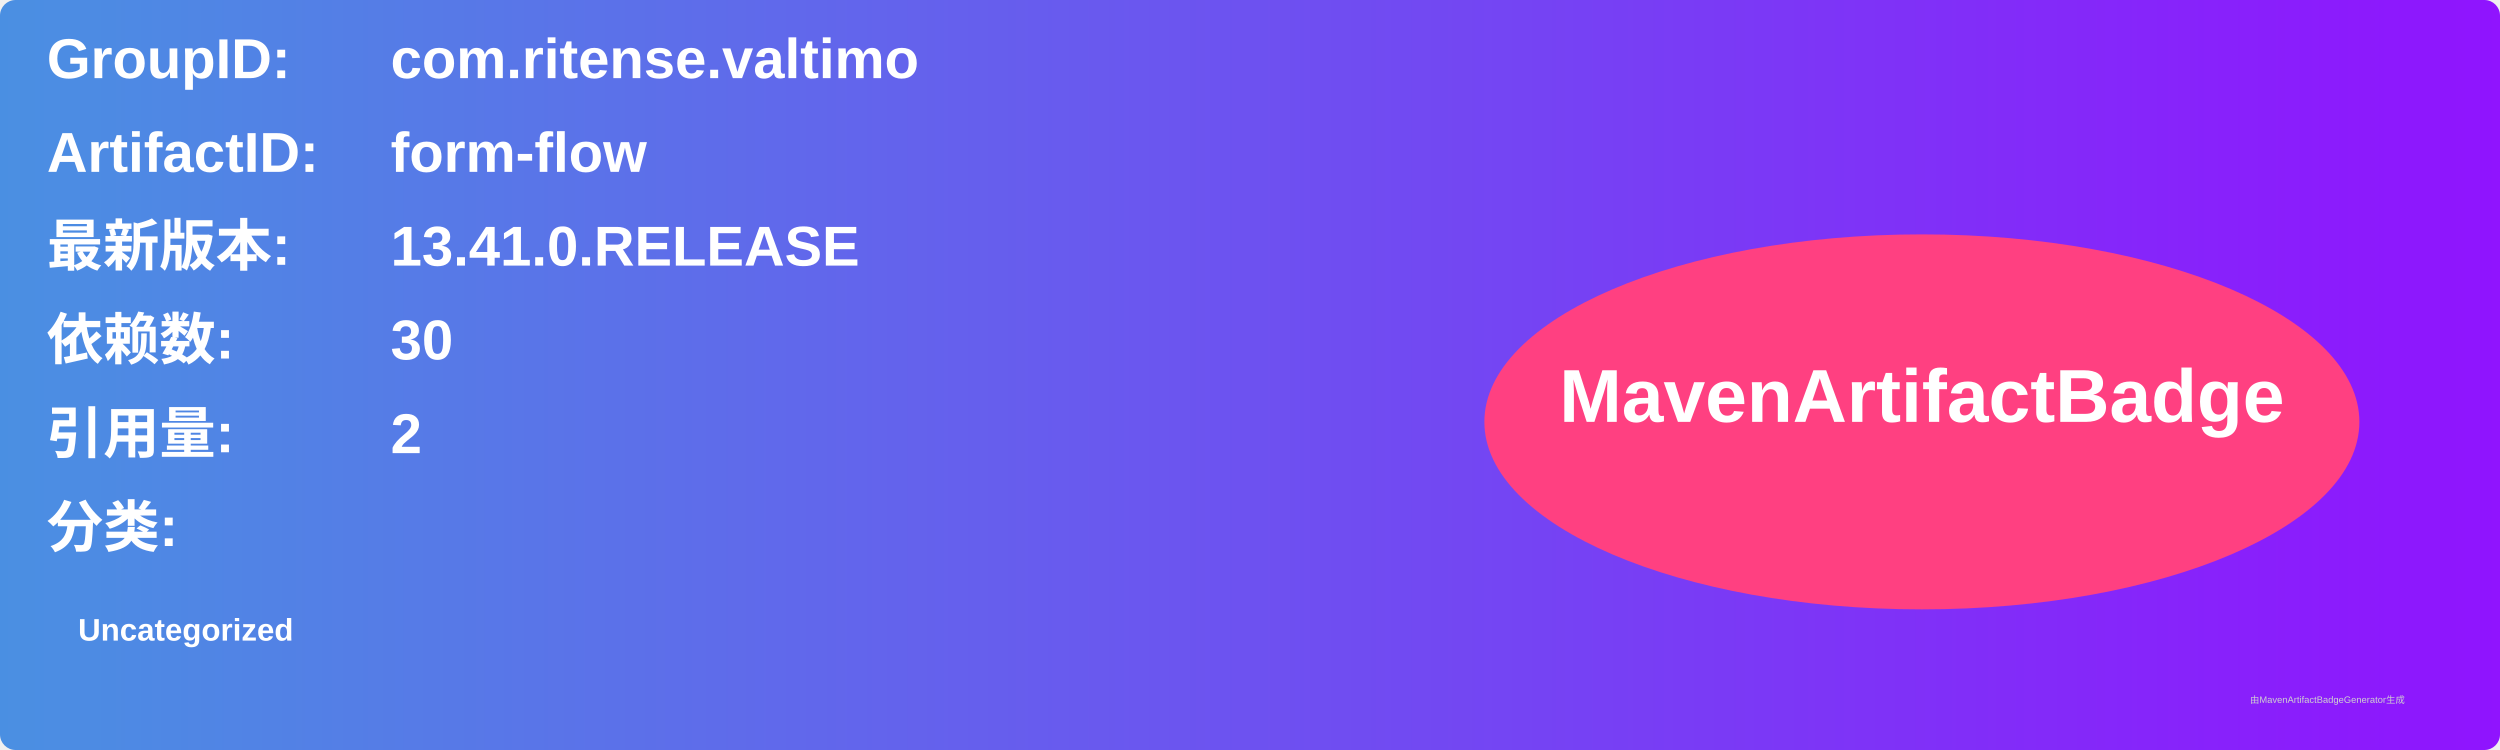
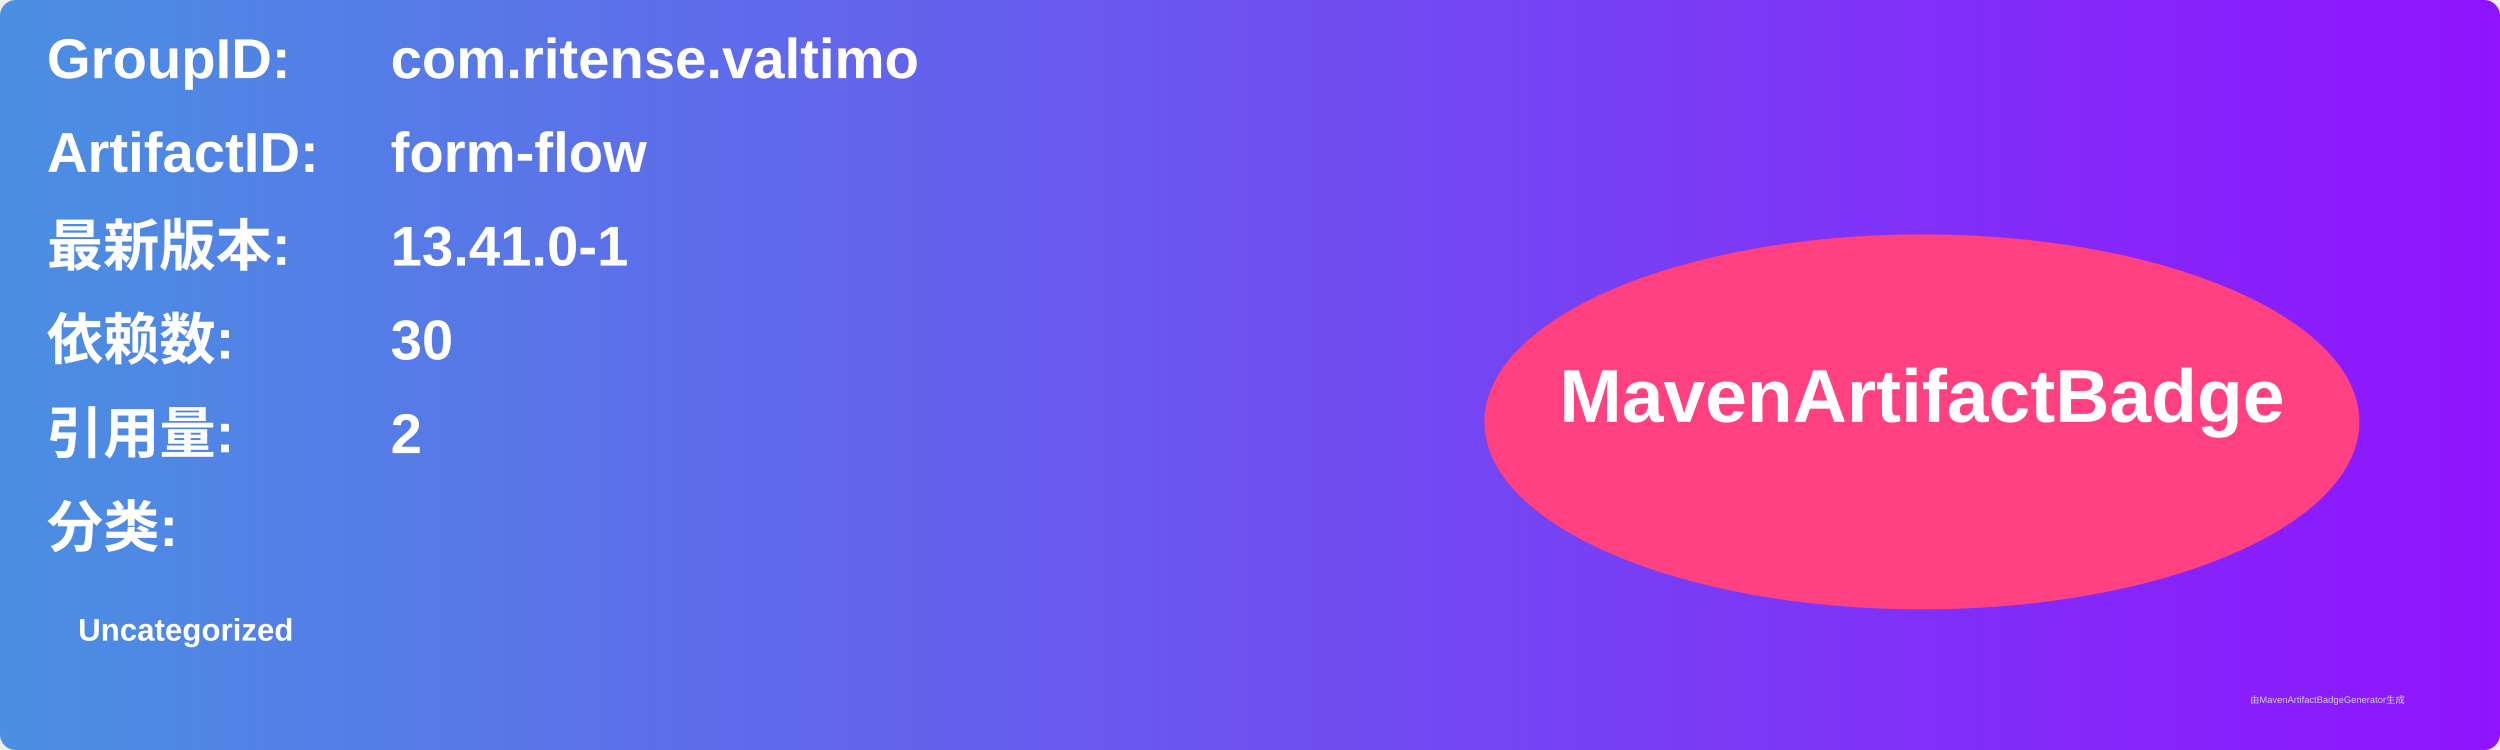
<svg xmlns="http://www.w3.org/2000/svg" width="800" height="240" viewBox="0 0 800 240">
  <linearGradient id="grad" x1="0%" y1="0%" x2="100%" y2="0%">
    <stop offset="0%" stop-color="#4a90e2" />
    <stop offset="100%" stop-color="#9013fe" />
  </linearGradient>
  <rect width="100%" height="100%" rx="5" ry="5" fill="url(#grad)" />
  <g transform="translate(15, 15)">
    <text x="0" y="10" font-family="Arial" font-size="18" fill="white" font-weight="bold" width="260">GroupID:</text>
    <text x="110" y="10" font-family="Arial" font-size="18" fill="white" font-weight="bold" width="460">com.ritense.valtimo</text>
    <text x="0" y="40" font-family="Arial" font-size="18" fill="white" font-weight="bold" width="260">ArtifactID:</text>
    <text x="110" y="40" font-family="Arial" font-size="18" fill="white" font-weight="bold" width="460">form-flow</text>
    <text x="0" y="70" font-family="Arial" font-size="18" fill="white" font-weight="bold">最新版本:</text>
    <text x="110" y="70" font-family="Arial" font-size="18" fill="white" font-weight="bold">
-       <tspan font-weight="bold">13.41.0.RELEASE</tspan>
+       <tspan font-weight="bold">13.41.0-1</tspan>
    </text>
    <text x="0" y="100" font-family="Arial" font-size="18" fill="white" font-weight="bold">依赖数: </text>
    <text x="110" y="100" font-family="Arial" font-size="18" fill="white">
      <tspan font-weight="bold">30</tspan>
    </text>
    <text x="0" y="130" font-family="Arial" font-size="18" fill="white" font-weight="bold">引用量: </text>
    <text x="110" y="130" font-family="Arial" font-size="18" fill="white">
      <tspan font-weight="bold">2</tspan>
    </text>
    <text x="0" y="160" font-family="Arial" font-size="18" fill="white" font-weight="bold">分类:</text>
    <text x="10" y="190" font-family="Arial" font-size="10" fill="white">
      <tspan font-weight="bold">Uncategorized</tspan>
    </text>
    <ellipse cx="600" cy="120" rx="140" ry="60" fill="#ff4081" />
    <text x="600" y="120" text-anchor="middle" font-family="Arial" font-size="24" fill="white" font-weight="bold">MavenArtifactBadge</text>
  </g>
  <text x="720" y="225" font-family="Arial" font-size="3" fill="#d0d0d0">由MavenArtifactBadgeGenerator生成</text>
</svg>
